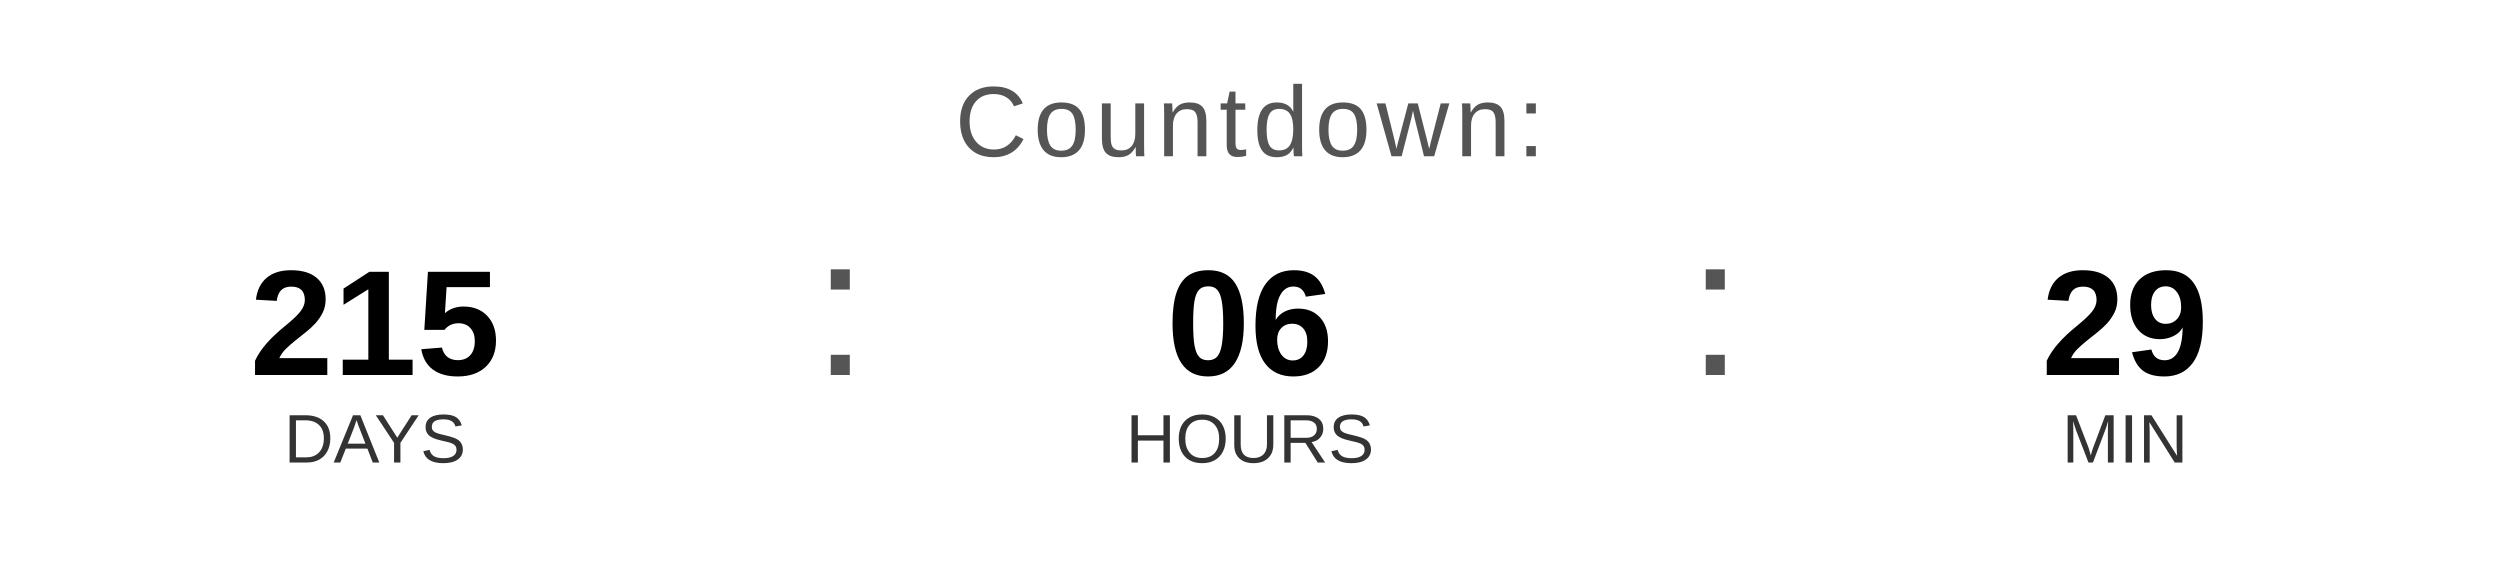
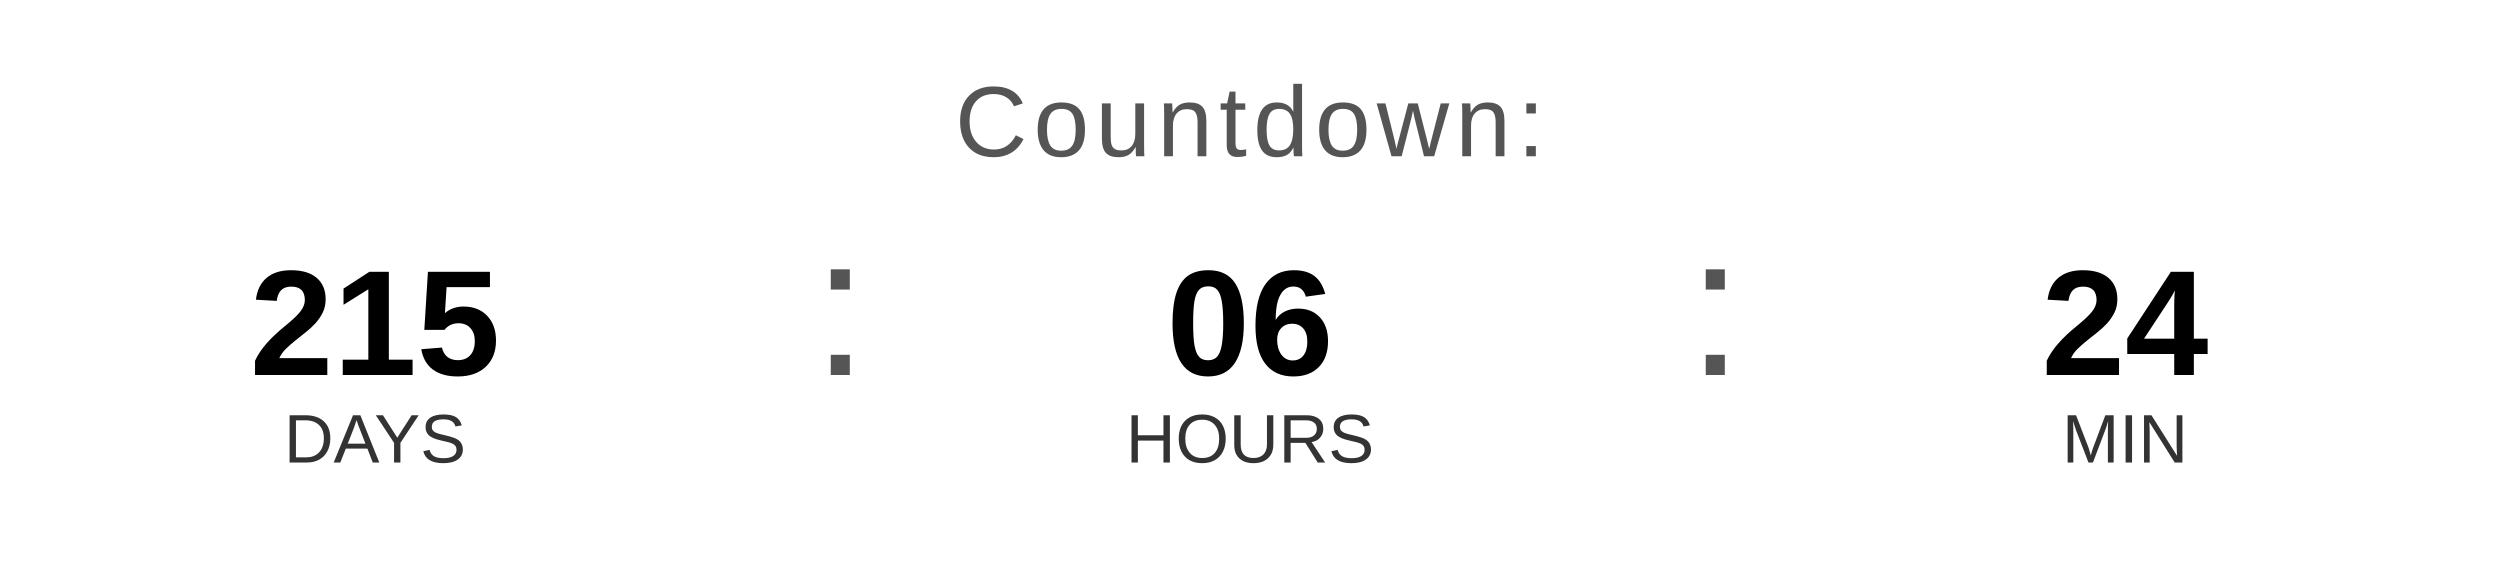
<svg xmlns="http://www.w3.org/2000/svg" width="400" height="90" viewBox="0 0 400 90">
  <text x="200" y="25" font-family="Arial, Helvetica, sans-serif" font-size="16" fill="#555555" text-anchor="middle" letter-spacing="1">
    Countdown:
  </text>
  <text x="60" y="60" font-family="Arial, Helvetica, sans-serif" font-size="24" font-weight="bold" fill="#000000" text-anchor="middle">215</text>
  <text x="60" y="74" font-family="Arial, Helvetica, sans-serif" font-size="11" fill="#333333" text-anchor="middle">DAYS</text>
  <text x="130" y="60" font-family="Arial, sans-serif" font-size="32" fill="#555555">:</text>
  <text x="200" y="60" font-family="Arial, Helvetica, sans-serif" font-size="24" font-weight="bold" fill="#000000" text-anchor="middle">06</text>
  <text x="200" y="74" font-family="Arial, Helvetica, sans-serif" font-size="11" fill="#333333" text-anchor="middle">HOURS</text>
  <text x="270" y="60" font-family="Arial, sans-serif" font-size="32" fill="#555555">:</text>
-   <text x="340" y="60" font-family="Arial, Helvetica, sans-serif" font-size="24" font-weight="bold" fill="#000000" text-anchor="middle">29</text>
+   <text x="340" y="60" font-family="Arial, Helvetica, sans-serif" font-size="24" font-weight="bold" fill="#000000" text-anchor="middle">24</text>
  <text x="340" y="74" font-family="Arial, Helvetica, sans-serif" font-size="11" fill="#333333" text-anchor="middle">MIN</text>
</svg>
